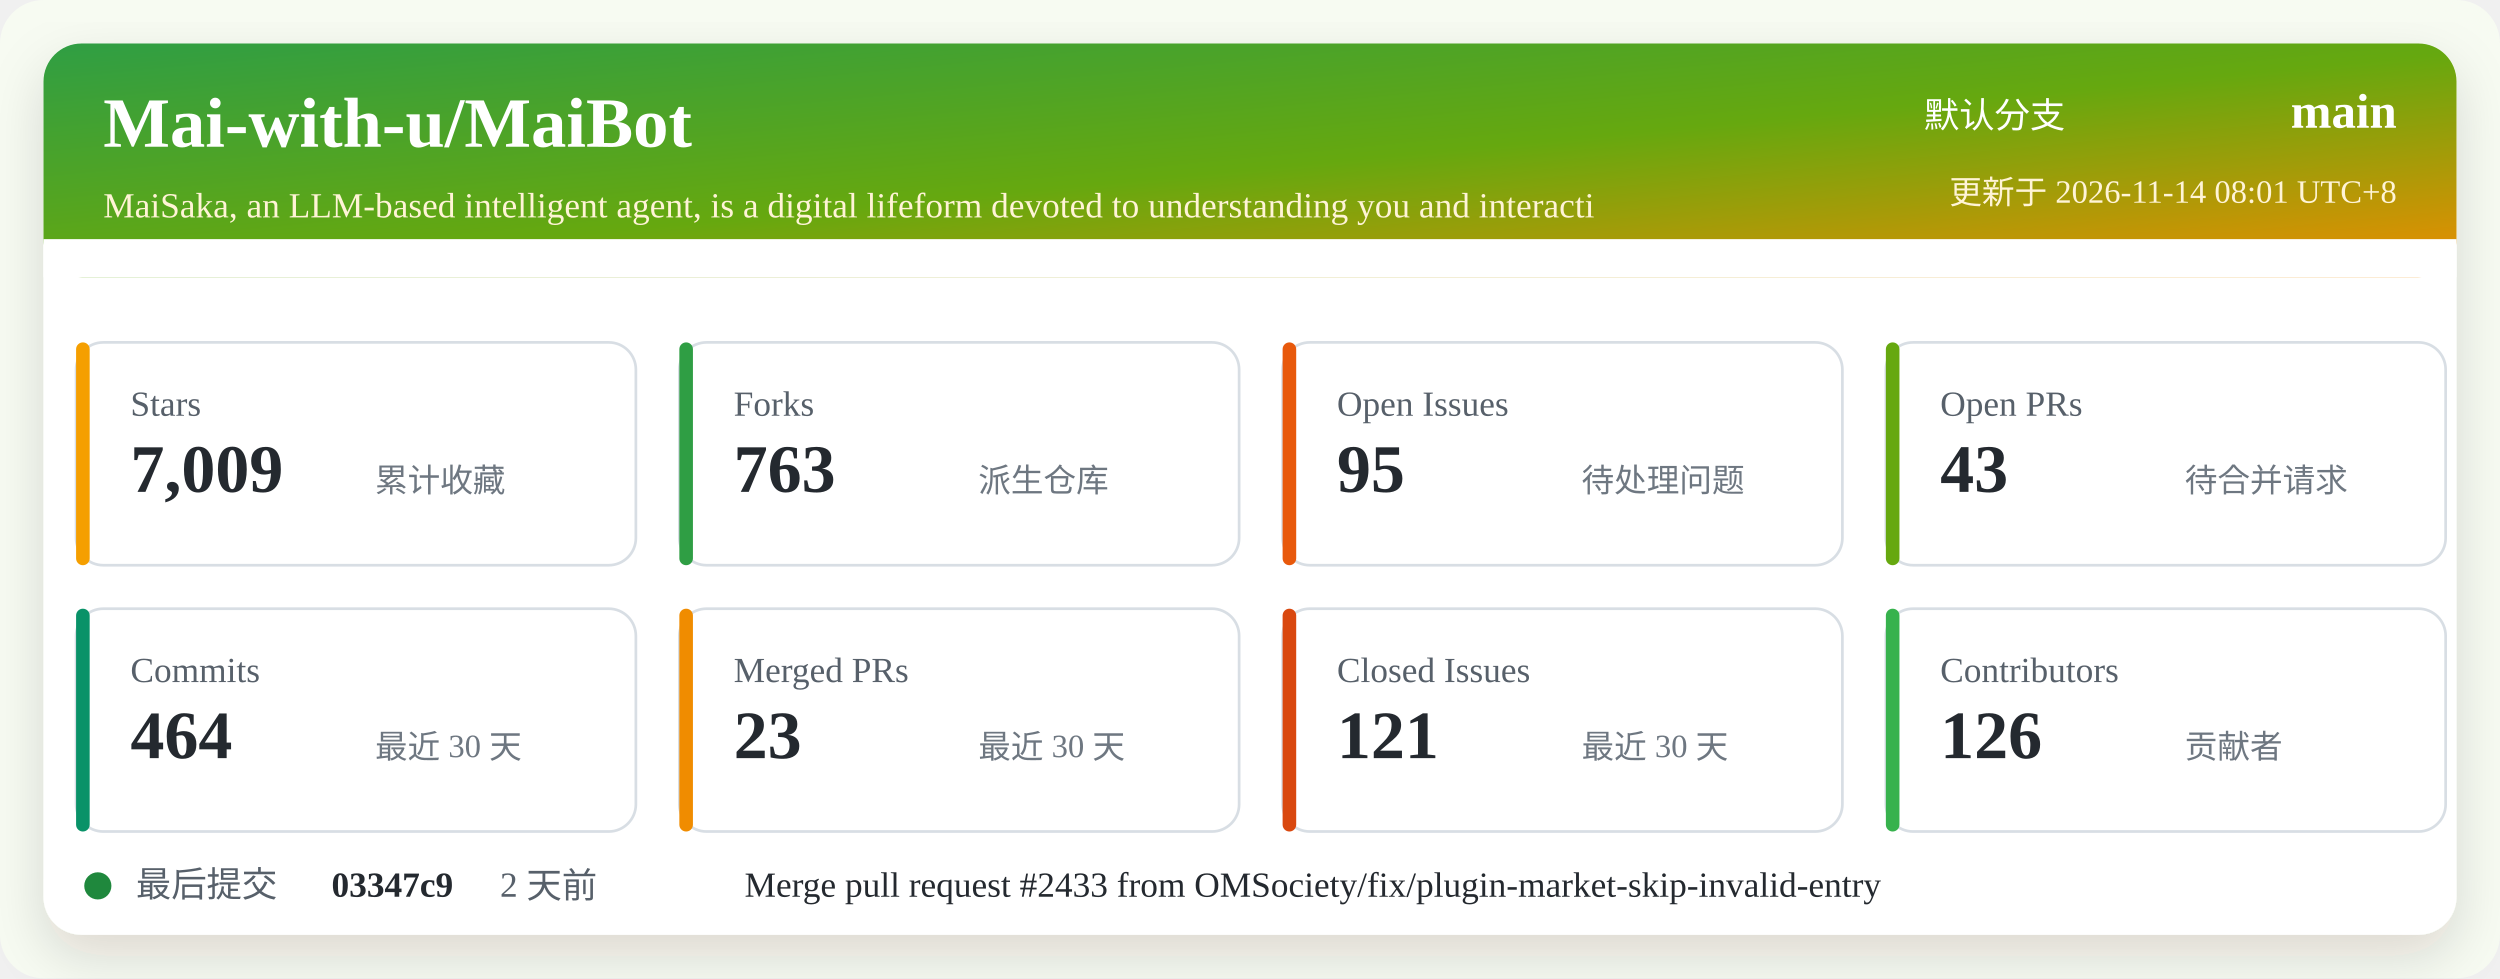
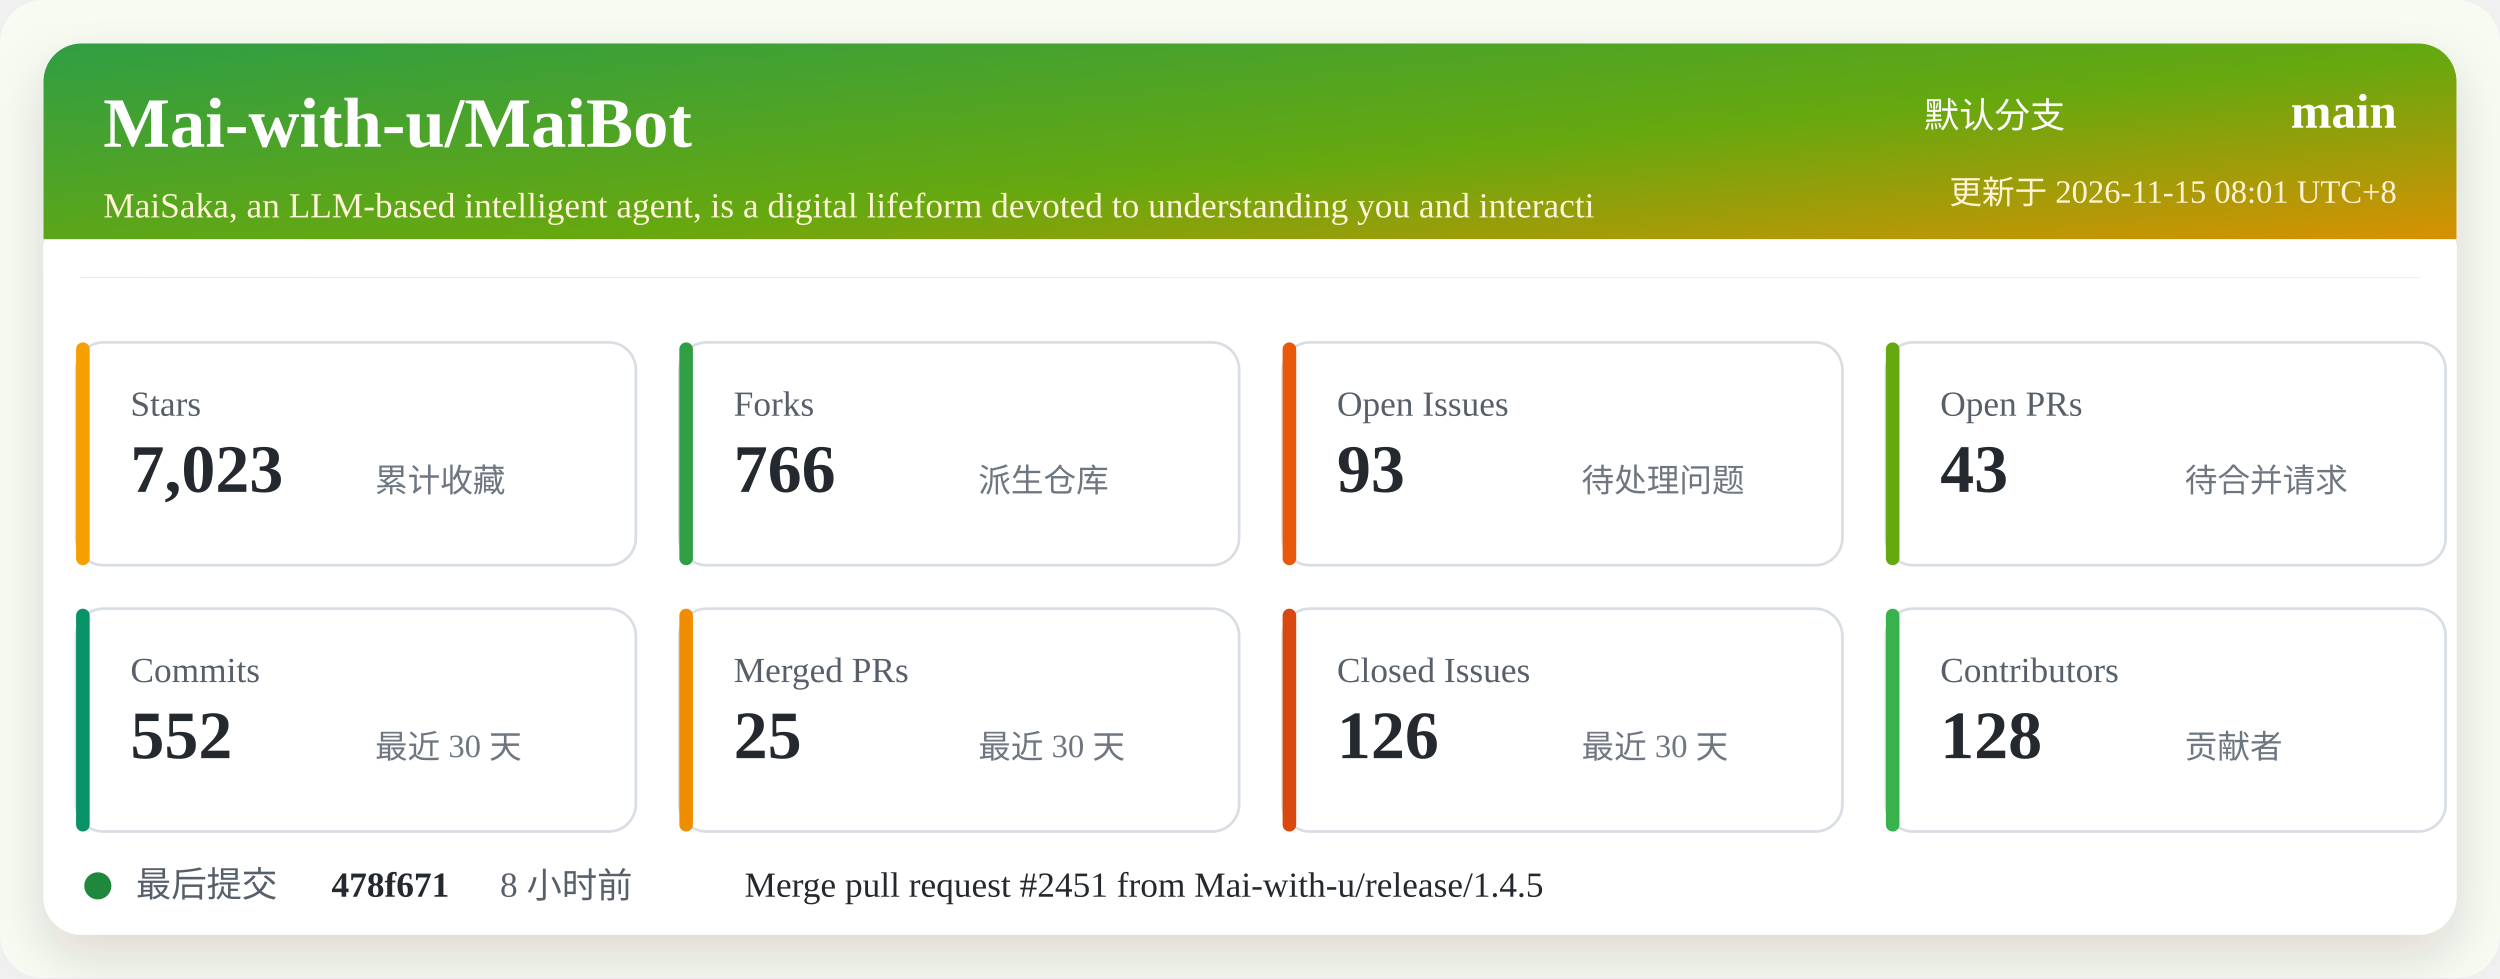
<svg xmlns="http://www.w3.org/2000/svg" width="920" height="360" viewBox="0 0 920 360" role="img" aria-labelledby="title desc">
  <defs>
    <linearGradient id="header" x1="0" x2="1" y1="0" y2="1">
      <stop offset="0%" stop-color="#2f9e44" />
      <stop offset="52%" stop-color="#66a80f" />
      <stop offset="100%" stop-color="#f08c00" />
    </linearGradient>
    <filter id="shadow" x="-5%" y="-5%" width="110%" height="110%">
      <feDropShadow dx="0" dy="8" stdDeviation="10" flood-color="#2b2318" flood-opacity="0.14" />
    </filter>
  </defs>
  <rect width="920" height="360" rx="16" fill="#f7fbf2" />
  <rect x="16" y="16" width="888" height="328" rx="14" fill="#ffffff" filter="url(#shadow)" />
  <rect x="16" y="16" width="888" height="86" rx="14" fill="url(#header)" />
  <path d="M16 88 H904 V102 H16 Z" fill="#ffffff" />
  <text x="38" y="54" fill="#ffffff" font-size="26" font-weight="700">Mai-with-u/MaiBot</text>
  <text x="38" y="80" fill="#fff4d6" font-size="13">MaiSaka, an LLM-based intelligent agent, is a digital lifeform devoted to understanding you and interacti</text>
  <text x="760" y="47" fill="#ffffff" font-size="13" text-anchor="end">默认分支</text>
  <text x="882" y="47" fill="#ffffff" font-size="18" font-weight="700" text-anchor="end">main</text>
-   <text x="882" y="75" fill="#fff4d6" font-size="12" text-anchor="end">更新于 2026-11-14 08:01 UTC+8</text>
+   <text x="882" y="75" fill="#fff4d6" font-size="12" text-anchor="end">更新于 2026-11-15 08:01 UTC+8</text>
  <g transform="translate(28 126)">
    <rect width="206" height="82" rx="10" fill="#ffffff" stroke="#d8dee4" />
    <rect x="0" y="0" width="5" height="82" rx="2.5" fill="#f59f00" />
    <text x="20" y="27" fill="#57606a" font-size="13">Stars</text>
-     <text x="20" y="55" fill="#24292f" font-size="25" font-weight="700">7,009</text>
+     <text x="20" y="55" fill="#24292f" font-size="25" font-weight="700">7,023</text>
    <text x="110" y="55" fill="#6e7781" font-size="12">累计收藏</text>
  </g>
  <g transform="translate(250 126)">
    <rect width="206" height="82" rx="10" fill="#ffffff" stroke="#d8dee4" />
    <rect x="0" y="0" width="5" height="82" rx="2.5" fill="#2f9e44" />
    <text x="20" y="27" fill="#57606a" font-size="13">Forks</text>
-     <text x="20" y="55" fill="#24292f" font-size="25" font-weight="700">763</text>
+     <text x="20" y="55" fill="#24292f" font-size="25" font-weight="700">766</text>
    <text x="110" y="55" fill="#6e7781" font-size="12">派生仓库</text>
  </g>
  <g transform="translate(472 126)">
    <rect width="206" height="82" rx="10" fill="#ffffff" stroke="#d8dee4" />
    <rect x="0" y="0" width="5" height="82" rx="2.5" fill="#e8590c" />
    <text x="20" y="27" fill="#57606a" font-size="13">Open Issues</text>
-     <text x="20" y="55" fill="#24292f" font-size="25" font-weight="700">95</text>
+     <text x="20" y="55" fill="#24292f" font-size="25" font-weight="700">93</text>
    <text x="110" y="55" fill="#6e7781" font-size="12">待处理问题</text>
  </g>
  <g transform="translate(694 126)">
    <rect width="206" height="82" rx="10" fill="#ffffff" stroke="#d8dee4" />
    <rect x="0" y="0" width="5" height="82" rx="2.5" fill="#66a80f" />
    <text x="20" y="27" fill="#57606a" font-size="13">Open PRs</text>
    <text x="20" y="55" fill="#24292f" font-size="25" font-weight="700">43</text>
    <text x="110" y="55" fill="#6e7781" font-size="12">待合并请求</text>
  </g>
  <g transform="translate(28 224)">
    <rect width="206" height="82" rx="10" fill="#ffffff" stroke="#d8dee4" />
    <rect x="0" y="0" width="5" height="82" rx="2.5" fill="#099268" />
    <text x="20" y="27" fill="#57606a" font-size="13">Commits</text>
-     <text x="20" y="55" fill="#24292f" font-size="25" font-weight="700">464</text>
+     <text x="20" y="55" fill="#24292f" font-size="25" font-weight="700">552</text>
    <text x="110" y="55" fill="#6e7781" font-size="12">最近 30 天</text>
  </g>
  <g transform="translate(250 224)">
    <rect width="206" height="82" rx="10" fill="#ffffff" stroke="#d8dee4" />
    <rect x="0" y="0" width="5" height="82" rx="2.5" fill="#f08c00" />
    <text x="20" y="27" fill="#57606a" font-size="13">Merged PRs</text>
-     <text x="20" y="55" fill="#24292f" font-size="25" font-weight="700">23</text>
+     <text x="20" y="55" fill="#24292f" font-size="25" font-weight="700">25</text>
    <text x="110" y="55" fill="#6e7781" font-size="12">最近 30 天</text>
  </g>
  <g transform="translate(472 224)">
    <rect width="206" height="82" rx="10" fill="#ffffff" stroke="#d8dee4" />
    <rect x="0" y="0" width="5" height="82" rx="2.5" fill="#d9480f" />
    <text x="20" y="27" fill="#57606a" font-size="13">Closed Issues</text>
-     <text x="20" y="55" fill="#24292f" font-size="25" font-weight="700">121</text>
+     <text x="20" y="55" fill="#24292f" font-size="25" font-weight="700">126</text>
    <text x="110" y="55" fill="#6e7781" font-size="12">最近 30 天</text>
  </g>
  <g transform="translate(694 224)">
    <rect width="206" height="82" rx="10" fill="#ffffff" stroke="#d8dee4" />
    <rect x="0" y="0" width="5" height="82" rx="2.5" fill="#37b24d" />
    <text x="20" y="27" fill="#57606a" font-size="13">Contributors</text>
-     <text x="20" y="55" fill="#24292f" font-size="25" font-weight="700">126</text>
+     <text x="20" y="55" fill="#24292f" font-size="25" font-weight="700">128</text>
    <text x="110" y="55" fill="#6e7781" font-size="12">贡献者</text>
  </g>
  <g transform="translate(28 318)">
    <circle cx="8" cy="8" r="5" fill="#1f883d" />
    <text x="22" y="12" fill="#57606a" font-size="13">最后提交</text>
-     <text x="94" y="12" fill="#24292f" font-size="13" font-weight="700">03347c9</text>
-     <text x="156" y="12" fill="#57606a" font-size="13">2 天前</text>
-     <text x="246" y="12" fill="#24292f" font-size="13">Merge pull request #2433 from OMSociety/fix/plugin-market-skip-invalid-entry</text>
+     <text x="94" y="12" fill="#24292f" font-size="13" font-weight="700">478f671</text>
+     <text x="156" y="12" fill="#57606a" font-size="13">8 小时前</text>
+     <text x="246" y="12" fill="#24292f" font-size="13">Merge pull request #2451 from Mai-with-u/release/1.4.5</text>
  </g>
</svg>
